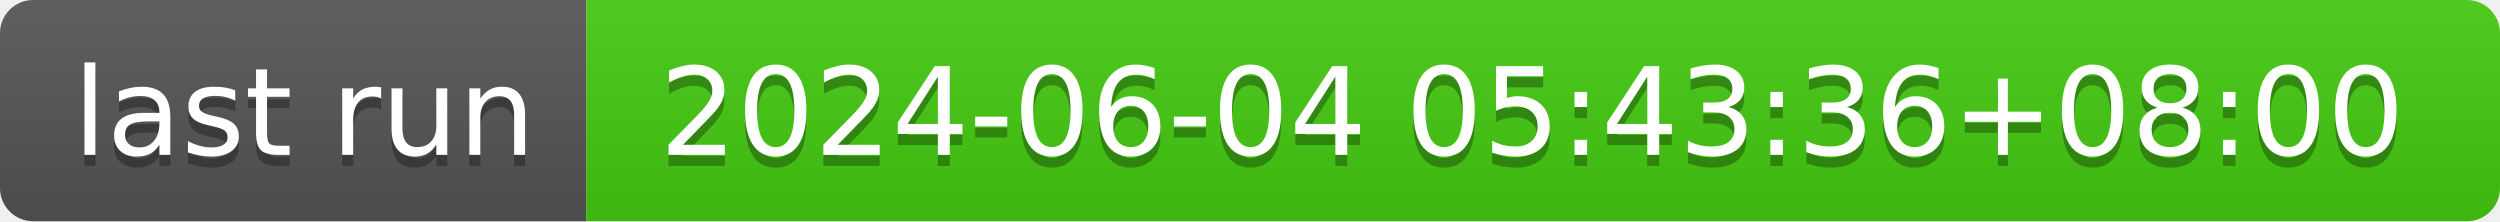
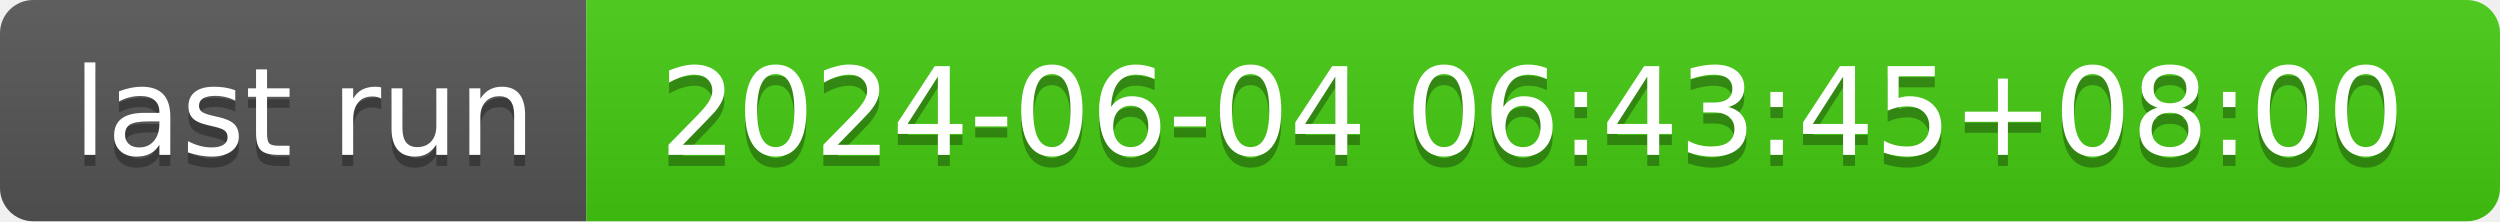
- <svg xmlns="http://www.w3.org/2000/svg" width="226" height="20" role="img" aria-label="last run: 2024-06-04 05:43:36+08:00">
+ <svg xmlns="http://www.w3.org/2000/svg" width="226" height="20" role="img" aria-label="last run: 2024-06-04 06:43:45+08:00">
  <linearGradient id="s" x2="0" y2="100%">
    <stop offset="0" stop-color="#bbb" stop-opacity=".1" />
    <stop offset="1" stop-opacity=".1" />
  </linearGradient>
  <clipPath id="r">
    <rect width="226" height="20" rx="3" fill="#fff" />
  </clipPath>
  <g clip-path="url(#r)">
    <rect width="53" height="20" fill="#555" />
    <rect x="53" width="173" height="20" fill="#4c1" />
    <rect width="226" height="20" fill="url(#s)" />
  </g>
  <g fill="#fff" text-anchor="middle" font-family="Verdana,Geneva,DejaVu Sans,sans-serif" text-rendering="geometricPrecision" font-size="110">
    <text aria-hidden="true" x="275" y="150" fill="#010101" fill-opacity=".3" transform="scale(.1)" textLength="430">last run</text>
    <text x="275" y="140" transform="scale(.1)" fill="#fff" textLength="430">last run</text>
-     <text aria-hidden="true" x="1385" y="150" fill="#010101" fill-opacity=".3" transform="scale(.1)" textLength="1630">2024-06-04 05:43:36+08:00</text>
-     <text x="1385" y="140" transform="scale(.1)" fill="#fff" textLength="1630">2024-06-04 05:43:36+08:00</text>
+     <text aria-hidden="true" x="1385" y="150" fill="#010101" fill-opacity=".3" transform="scale(.1)" textLength="1630">2024-06-04 06:43:45+08:00</text>
+     <text x="1385" y="140" transform="scale(.1)" fill="#fff" textLength="1630">2024-06-04 06:43:45+08:00</text>
  </g>
</svg>
